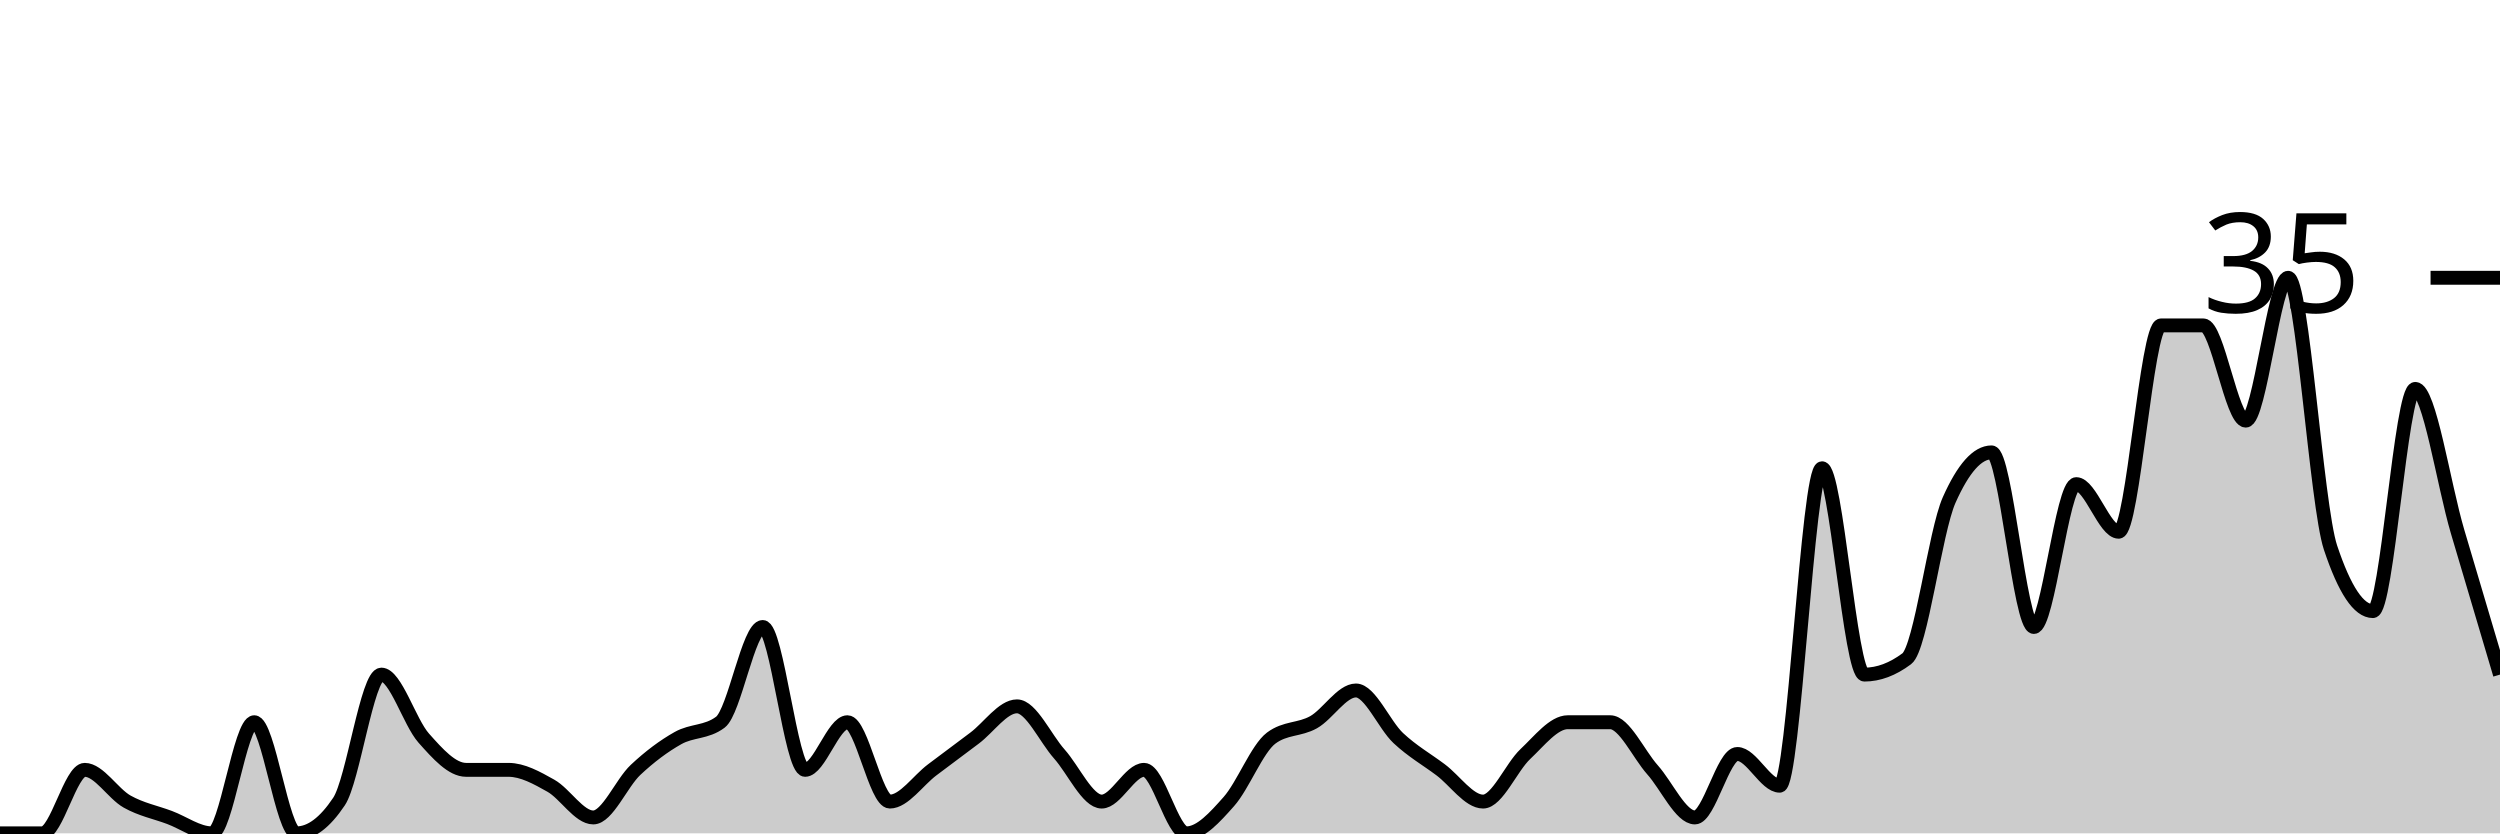
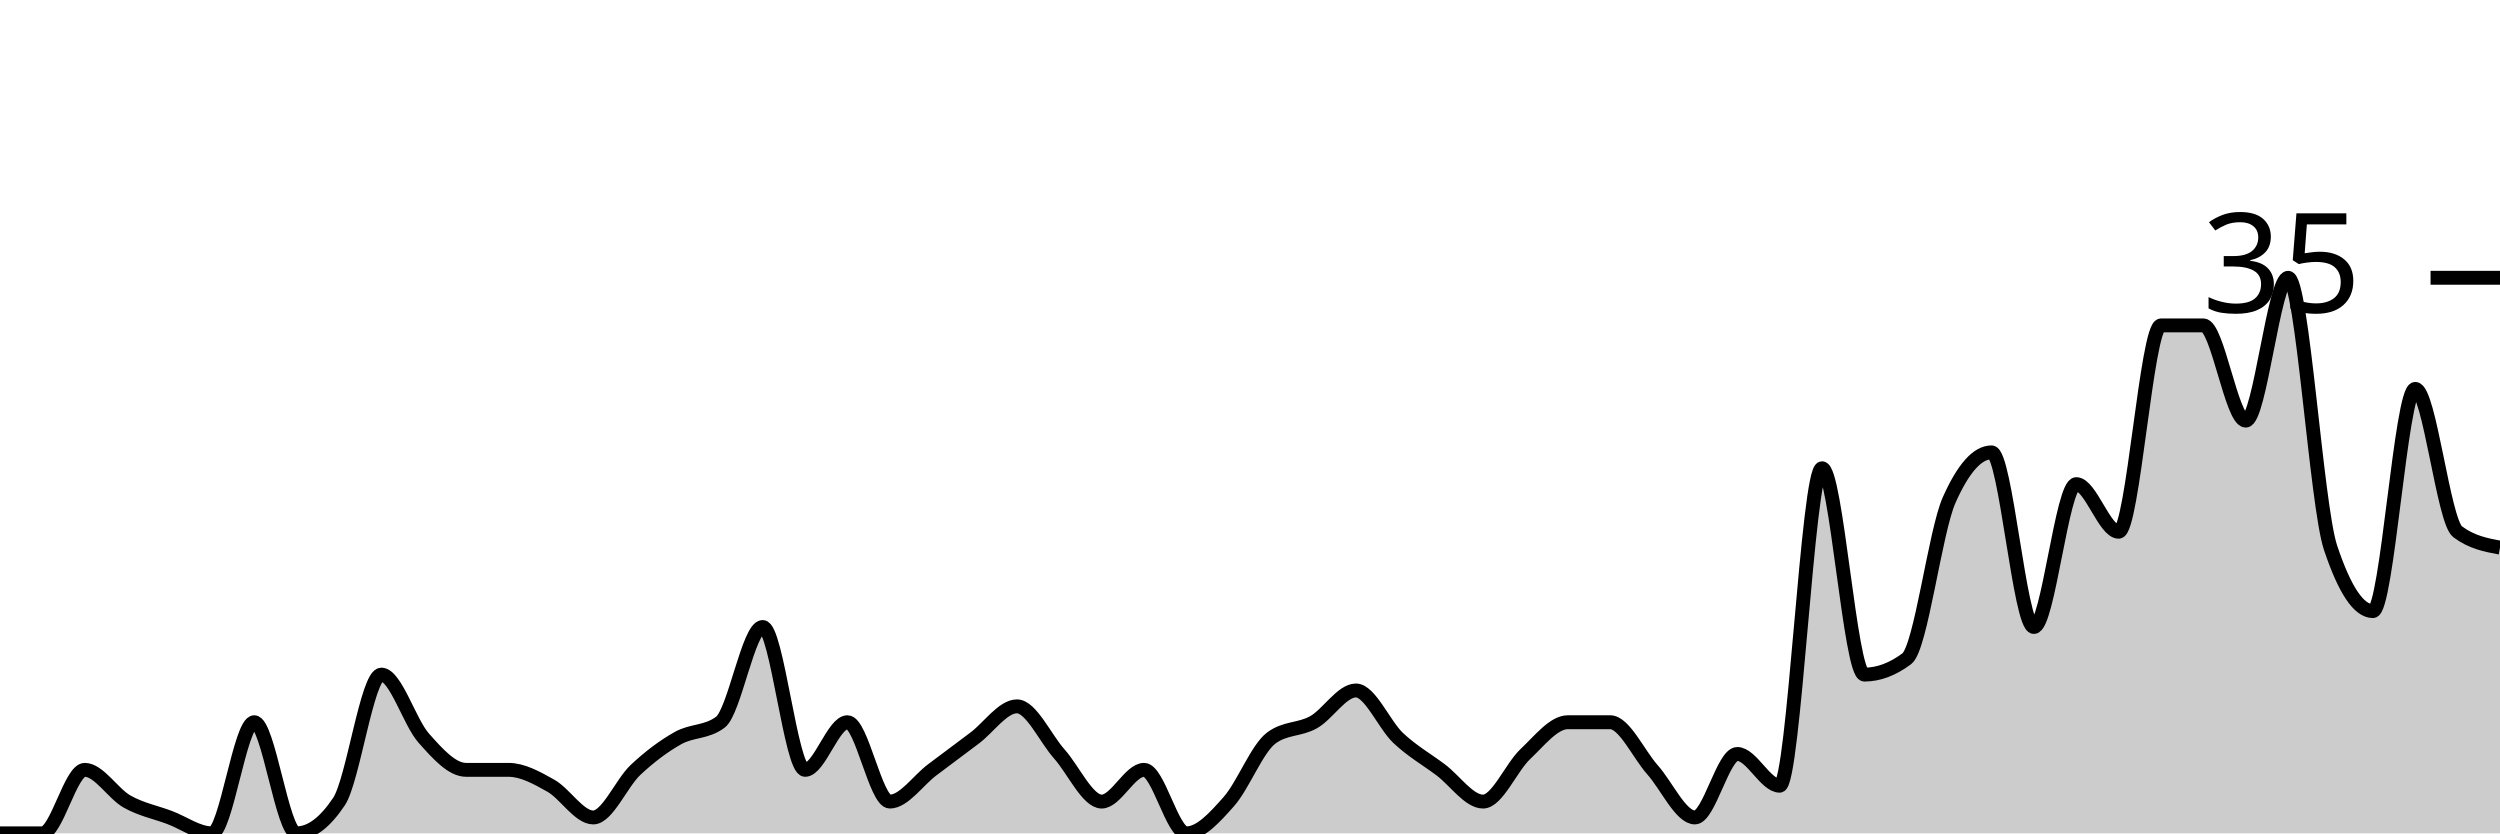
<svg xmlns="http://www.w3.org/2000/svg" viewBox="0 0 180 60">
  <g transform="translate(0,20)">
-     <path class="area" fill="rgba(0, 0, 0, 0.2)" d="M0,40C1.017,40,2.034,40,3.051,40C4.068,40,5.085,35.429,6.102,35.429C7.119,35.429,8.136,37.143,9.153,37.714C10.169,38.286,11.186,38.476,12.203,38.857C13.22,39.238,14.237,40,15.254,40C16.271,40,17.288,32,18.305,32C19.322,32,20.339,40,21.356,40C22.373,40,23.39,39.238,24.407,37.714C25.424,36.19,26.441,28.571,27.458,28.571C28.475,28.571,29.492,32,30.508,33.143C31.525,34.286,32.542,35.429,33.559,35.429C34.576,35.429,35.593,35.429,36.61,35.429C37.627,35.429,38.644,36,39.661,36.571C40.678,37.143,41.695,38.857,42.712,38.857C43.729,38.857,44.746,36.381,45.763,35.429C46.78,34.476,47.797,33.714,48.814,33.143C49.831,32.571,50.847,32.762,51.864,32C52.881,31.238,53.898,25.143,54.915,25.143C55.932,25.143,56.949,35.429,57.966,35.429C58.983,35.429,60,32,61.017,32C62.034,32,63.051,37.714,64.068,37.714C65.085,37.714,66.102,36.19,67.119,35.429C68.136,34.667,69.153,33.905,70.169,33.143C71.186,32.381,72.203,30.857,73.22,30.857C74.237,30.857,75.254,33.143,76.271,34.286C77.288,35.429,78.305,37.714,79.322,37.714C80.339,37.714,81.356,35.429,82.373,35.429C83.39,35.429,84.407,40,85.424,40C86.441,40,87.458,38.857,88.475,37.714C89.492,36.571,90.508,33.905,91.525,33.143C92.542,32.381,93.559,32.571,94.576,32C95.593,31.429,96.61,29.714,97.627,29.714C98.644,29.714,99.661,32.19,100.678,33.143C101.695,34.095,102.712,34.667,103.729,35.429C104.746,36.19,105.763,37.714,106.78,37.714C107.797,37.714,108.814,35.238,109.831,34.286C110.847,33.333,111.864,32,112.881,32C113.898,32,114.915,32,115.932,32C116.949,32,117.966,34.286,118.983,35.429C120,36.571,121.017,38.857,122.034,38.857C123.051,38.857,124.068,34.286,125.085,34.286C126.102,34.286,127.119,36.571,128.136,36.571C129.153,36.571,130.169,13.714,131.186,13.714C132.203,13.714,133.22,28.571,134.237,28.571C135.254,28.571,136.271,28.19,137.288,27.429C138.305,26.667,139.322,18.286,140.339,16C141.356,13.714,142.373,12.571,143.39,12.571C144.407,12.571,145.424,25.143,146.441,25.143C147.458,25.143,148.475,14.857,149.492,14.857C150.508,14.857,151.525,18.286,152.542,18.286C153.559,18.286,154.576,3.429,155.593,3.429C156.61,3.429,157.627,3.429,158.644,3.429C159.661,3.429,160.678,10.286,161.695,10.286C162.712,10.286,163.729,0,164.746,0C165.763,0,166.78,16.381,167.797,19.429C168.814,22.476,169.831,24,170.847,24C171.864,24,172.881,8,173.898,8C174.915,8,175.932,14.857,176.949,18.286C177.966,21.714,178.983,25.143,180,28.571L180,40C178.983,40,177.966,40,176.949,40C175.932,40,174.915,40,173.898,40C172.881,40,171.864,40,170.847,40C169.831,40,168.814,40,167.797,40C166.78,40,165.763,40,164.746,40C163.729,40,162.712,40,161.695,40C160.678,40,159.661,40,158.644,40C157.627,40,156.61,40,155.593,40C154.576,40,153.559,40,152.542,40C151.525,40,150.508,40,149.492,40C148.475,40,147.458,40,146.441,40C145.424,40,144.407,40,143.39,40C142.373,40,141.356,40,140.339,40C139.322,40,138.305,40,137.288,40C136.271,40,135.254,40,134.237,40C133.22,40,132.203,40,131.186,40C130.169,40,129.153,40,128.136,40C127.119,40,126.102,40,125.085,40C124.068,40,123.051,40,122.034,40C121.017,40,120,40,118.983,40C117.966,40,116.949,40,115.932,40C114.915,40,113.898,40,112.881,40C111.864,40,110.847,40,109.831,40C108.814,40,107.797,40,106.78,40C105.763,40,104.746,40,103.729,40C102.712,40,101.695,40,100.678,40C99.661,40,98.644,40,97.627,40C96.61,40,95.593,40,94.576,40C93.559,40,92.542,40,91.525,40C90.508,40,89.492,40,88.475,40C87.458,40,86.441,40,85.424,40C84.407,40,83.39,40,82.373,40C81.356,40,80.339,40,79.322,40C78.305,40,77.288,40,76.271,40C75.254,40,74.237,40,73.22,40C72.203,40,71.186,40,70.169,40C69.153,40,68.136,40,67.119,40C66.102,40,65.085,40,64.068,40C63.051,40,62.034,40,61.017,40C60,40,58.983,40,57.966,40C56.949,40,55.932,40,54.915,40C53.898,40,52.881,40,51.864,40C50.847,40,49.831,40,48.814,40C47.797,40,46.78,40,45.763,40C44.746,40,43.729,40,42.712,40C41.695,40,40.678,40,39.661,40C38.644,40,37.627,40,36.61,40C35.593,40,34.576,40,33.559,40C32.542,40,31.525,40,30.508,40C29.492,40,28.475,40,27.458,40C26.441,40,25.424,40,24.407,40C23.39,40,22.373,40,21.356,40C20.339,40,19.322,40,18.305,40C17.288,40,16.271,40,15.254,40C14.237,40,13.22,40,12.203,40C11.186,40,10.169,40,9.153,40C8.136,40,7.119,40,6.102,40C5.085,40,4.068,40,3.051,40C2.034,40,1.017,40,0,40Z" />
-     <path class="line" stroke="black" fill="none" d="M0,40C1.017,40,2.034,40,3.051,40C4.068,40,5.085,35.429,6.102,35.429C7.119,35.429,8.136,37.143,9.153,37.714C10.169,38.286,11.186,38.476,12.203,38.857C13.22,39.238,14.237,40,15.254,40C16.271,40,17.288,32,18.305,32C19.322,32,20.339,40,21.356,40C22.373,40,23.39,39.238,24.407,37.714C25.424,36.19,26.441,28.571,27.458,28.571C28.475,28.571,29.492,32,30.508,33.143C31.525,34.286,32.542,35.429,33.559,35.429C34.576,35.429,35.593,35.429,36.61,35.429C37.627,35.429,38.644,36,39.661,36.571C40.678,37.143,41.695,38.857,42.712,38.857C43.729,38.857,44.746,36.381,45.763,35.429C46.78,34.476,47.797,33.714,48.814,33.143C49.831,32.571,50.847,32.762,51.864,32C52.881,31.238,53.898,25.143,54.915,25.143C55.932,25.143,56.949,35.429,57.966,35.429C58.983,35.429,60,32,61.017,32C62.034,32,63.051,37.714,64.068,37.714C65.085,37.714,66.102,36.19,67.119,35.429C68.136,34.667,69.153,33.905,70.169,33.143C71.186,32.381,72.203,30.857,73.22,30.857C74.237,30.857,75.254,33.143,76.271,34.286C77.288,35.429,78.305,37.714,79.322,37.714C80.339,37.714,81.356,35.429,82.373,35.429C83.39,35.429,84.407,40,85.424,40C86.441,40,87.458,38.857,88.475,37.714C89.492,36.571,90.508,33.905,91.525,33.143C92.542,32.381,93.559,32.571,94.576,32C95.593,31.429,96.61,29.714,97.627,29.714C98.644,29.714,99.661,32.19,100.678,33.143C101.695,34.095,102.712,34.667,103.729,35.429C104.746,36.19,105.763,37.714,106.78,37.714C107.797,37.714,108.814,35.238,109.831,34.286C110.847,33.333,111.864,32,112.881,32C113.898,32,114.915,32,115.932,32C116.949,32,117.966,34.286,118.983,35.429C120,36.571,121.017,38.857,122.034,38.857C123.051,38.857,124.068,34.286,125.085,34.286C126.102,34.286,127.119,36.571,128.136,36.571C129.153,36.571,130.169,13.714,131.186,13.714C132.203,13.714,133.22,28.571,134.237,28.571C135.254,28.571,136.271,28.19,137.288,27.429C138.305,26.667,139.322,18.286,140.339,16C141.356,13.714,142.373,12.571,143.39,12.571C144.407,12.571,145.424,25.143,146.441,25.143C147.458,25.143,148.475,14.857,149.492,14.857C150.508,14.857,151.525,18.286,152.542,18.286C153.559,18.286,154.576,3.429,155.593,3.429C156.61,3.429,157.627,3.429,158.644,3.429C159.661,3.429,160.678,10.286,161.695,10.286C162.712,10.286,163.729,0,164.746,0C165.763,0,166.78,16.381,167.797,19.429C168.814,22.476,169.831,24,170.847,24C171.864,24,172.881,8,173.898,8C174.915,8,175.932,14.857,176.949,18.286C177.966,21.714,178.983,25.143,180,28.571" />
+     <path class="area" fill="rgba(0, 0, 0, 0.2)" d="M0,40C1.017,40,2.034,40,3.051,40C4.068,40,5.085,35.429,6.102,35.429C7.119,35.429,8.136,37.143,9.153,37.714C10.169,38.286,11.186,38.476,12.203,38.857C13.22,39.238,14.237,40,15.254,40C16.271,40,17.288,32,18.305,32C19.322,32,20.339,40,21.356,40C22.373,40,23.39,39.238,24.407,37.714C25.424,36.19,26.441,28.571,27.458,28.571C28.475,28.571,29.492,32,30.508,33.143C31.525,34.286,32.542,35.429,33.559,35.429C34.576,35.429,35.593,35.429,36.61,35.429C37.627,35.429,38.644,36,39.661,36.571C40.678,37.143,41.695,38.857,42.712,38.857C43.729,38.857,44.746,36.381,45.763,35.429C46.78,34.476,47.797,33.714,48.814,33.143C49.831,32.571,50.847,32.762,51.864,32C52.881,31.238,53.898,25.143,54.915,25.143C55.932,25.143,56.949,35.429,57.966,35.429C58.983,35.429,60,32,61.017,32C62.034,32,63.051,37.714,64.068,37.714C65.085,37.714,66.102,36.19,67.119,35.429C68.136,34.667,69.153,33.905,70.169,33.143C71.186,32.381,72.203,30.857,73.22,30.857C74.237,30.857,75.254,33.143,76.271,34.286C77.288,35.429,78.305,37.714,79.322,37.714C80.339,37.714,81.356,35.429,82.373,35.429C83.39,35.429,84.407,40,85.424,40C86.441,40,87.458,38.857,88.475,37.714C89.492,36.571,90.508,33.905,91.525,33.143C92.542,32.381,93.559,32.571,94.576,32C95.593,31.429,96.61,29.714,97.627,29.714C98.644,29.714,99.661,32.19,100.678,33.143C101.695,34.095,102.712,34.667,103.729,35.429C104.746,36.19,105.763,37.714,106.78,37.714C107.797,37.714,108.814,35.238,109.831,34.286C110.847,33.333,111.864,32,112.881,32C113.898,32,114.915,32,115.932,32C116.949,32,117.966,34.286,118.983,35.429C120,36.571,121.017,38.857,122.034,38.857C123.051,38.857,124.068,34.286,125.085,34.286C126.102,34.286,127.119,36.571,128.136,36.571C129.153,36.571,130.169,13.714,131.186,13.714C132.203,13.714,133.22,28.571,134.237,28.571C135.254,28.571,136.271,28.19,137.288,27.429C138.305,26.667,139.322,18.286,140.339,16C141.356,13.714,142.373,12.571,143.39,12.571C144.407,12.571,145.424,25.143,146.441,25.143C147.458,25.143,148.475,14.857,149.492,14.857C150.508,14.857,151.525,18.286,152.542,18.286C153.559,18.286,154.576,3.429,155.593,3.429C156.61,3.429,157.627,3.429,158.644,3.429C159.661,3.429,160.678,10.286,161.695,10.286C162.712,10.286,163.729,0,164.746,0C165.763,0,166.78,16.381,167.797,19.429C168.814,22.476,169.831,24,170.847,24C171.864,24,172.881,8,173.898,8C174.915,8,175.932,17.524,176.949,18.286C177.966,19.048,178.983,19.238,180,19.429L180,40C178.983,40,177.966,40,176.949,40C175.932,40,174.915,40,173.898,40C172.881,40,171.864,40,170.847,40C169.831,40,168.814,40,167.797,40C166.78,40,165.763,40,164.746,40C163.729,40,162.712,40,161.695,40C160.678,40,159.661,40,158.644,40C157.627,40,156.61,40,155.593,40C154.576,40,153.559,40,152.542,40C151.525,40,150.508,40,149.492,40C148.475,40,147.458,40,146.441,40C145.424,40,144.407,40,143.39,40C142.373,40,141.356,40,140.339,40C139.322,40,138.305,40,137.288,40C136.271,40,135.254,40,134.237,40C133.22,40,132.203,40,131.186,40C130.169,40,129.153,40,128.136,40C127.119,40,126.102,40,125.085,40C124.068,40,123.051,40,122.034,40C121.017,40,120,40,118.983,40C117.966,40,116.949,40,115.932,40C114.915,40,113.898,40,112.881,40C111.864,40,110.847,40,109.831,40C108.814,40,107.797,40,106.78,40C105.763,40,104.746,40,103.729,40C102.712,40,101.695,40,100.678,40C99.661,40,98.644,40,97.627,40C96.61,40,95.593,40,94.576,40C93.559,40,92.542,40,91.525,40C90.508,40,89.492,40,88.475,40C87.458,40,86.441,40,85.424,40C84.407,40,83.39,40,82.373,40C81.356,40,80.339,40,79.322,40C78.305,40,77.288,40,76.271,40C75.254,40,74.237,40,73.22,40C72.203,40,71.186,40,70.169,40C69.153,40,68.136,40,67.119,40C66.102,40,65.085,40,64.068,40C63.051,40,62.034,40,61.017,40C60,40,58.983,40,57.966,40C56.949,40,55.932,40,54.915,40C53.898,40,52.881,40,51.864,40C50.847,40,49.831,40,48.814,40C47.797,40,46.78,40,45.763,40C44.746,40,43.729,40,42.712,40C41.695,40,40.678,40,39.661,40C38.644,40,37.627,40,36.61,40C35.593,40,34.576,40,33.559,40C32.542,40,31.525,40,30.508,40C29.492,40,28.475,40,27.458,40C26.441,40,25.424,40,24.407,40C23.39,40,22.373,40,21.356,40C20.339,40,19.322,40,18.305,40C17.288,40,16.271,40,15.254,40C14.237,40,13.22,40,12.203,40C11.186,40,10.169,40,9.153,40C8.136,40,7.119,40,6.102,40C5.085,40,4.068,40,3.051,40C2.034,40,1.017,40,0,40Z" />
+     <path class="line" stroke="black" fill="none" d="M0,40C1.017,40,2.034,40,3.051,40C4.068,40,5.085,35.429,6.102,35.429C7.119,35.429,8.136,37.143,9.153,37.714C10.169,38.286,11.186,38.476,12.203,38.857C13.22,39.238,14.237,40,15.254,40C16.271,40,17.288,32,18.305,32C19.322,32,20.339,40,21.356,40C22.373,40,23.39,39.238,24.407,37.714C25.424,36.19,26.441,28.571,27.458,28.571C28.475,28.571,29.492,32,30.508,33.143C31.525,34.286,32.542,35.429,33.559,35.429C34.576,35.429,35.593,35.429,36.61,35.429C37.627,35.429,38.644,36,39.661,36.571C40.678,37.143,41.695,38.857,42.712,38.857C43.729,38.857,44.746,36.381,45.763,35.429C46.78,34.476,47.797,33.714,48.814,33.143C49.831,32.571,50.847,32.762,51.864,32C52.881,31.238,53.898,25.143,54.915,25.143C55.932,25.143,56.949,35.429,57.966,35.429C58.983,35.429,60,32,61.017,32C62.034,32,63.051,37.714,64.068,37.714C65.085,37.714,66.102,36.19,67.119,35.429C68.136,34.667,69.153,33.905,70.169,33.143C71.186,32.381,72.203,30.857,73.22,30.857C74.237,30.857,75.254,33.143,76.271,34.286C77.288,35.429,78.305,37.714,79.322,37.714C80.339,37.714,81.356,35.429,82.373,35.429C83.39,35.429,84.407,40,85.424,40C86.441,40,87.458,38.857,88.475,37.714C89.492,36.571,90.508,33.905,91.525,33.143C92.542,32.381,93.559,32.571,94.576,32C95.593,31.429,96.61,29.714,97.627,29.714C98.644,29.714,99.661,32.19,100.678,33.143C101.695,34.095,102.712,34.667,103.729,35.429C104.746,36.19,105.763,37.714,106.78,37.714C107.797,37.714,108.814,35.238,109.831,34.286C110.847,33.333,111.864,32,112.881,32C113.898,32,114.915,32,115.932,32C116.949,32,117.966,34.286,118.983,35.429C120,36.571,121.017,38.857,122.034,38.857C123.051,38.857,124.068,34.286,125.085,34.286C126.102,34.286,127.119,36.571,128.136,36.571C129.153,36.571,130.169,13.714,131.186,13.714C132.203,13.714,133.22,28.571,134.237,28.571C135.254,28.571,136.271,28.19,137.288,27.429C138.305,26.667,139.322,18.286,140.339,16C141.356,13.714,142.373,12.571,143.39,12.571C144.407,12.571,145.424,25.143,146.441,25.143C147.458,25.143,148.475,14.857,149.492,14.857C150.508,14.857,151.525,18.286,152.542,18.286C153.559,18.286,154.576,3.429,155.593,3.429C156.61,3.429,157.627,3.429,158.644,3.429C159.661,3.429,160.678,10.286,161.695,10.286C162.712,10.286,163.729,0,164.746,0C165.763,0,166.78,16.381,167.797,19.429C168.814,22.476,169.831,24,170.847,24C171.864,24,172.881,8,173.898,8C174.915,8,175.932,17.524,176.949,18.286C177.966,19.048,178.983,19.238,180,19.429" />
    <path class="axis-ceiling" stroke-width="1" stroke="black" fill="none" d="M175,0L180,0" />
    <text class="axis-ceiling-label" font-family="sans-serif" text-anchor="end" font-size="10px" x="170" y="2.5">35</text>
  </g>
</svg>
